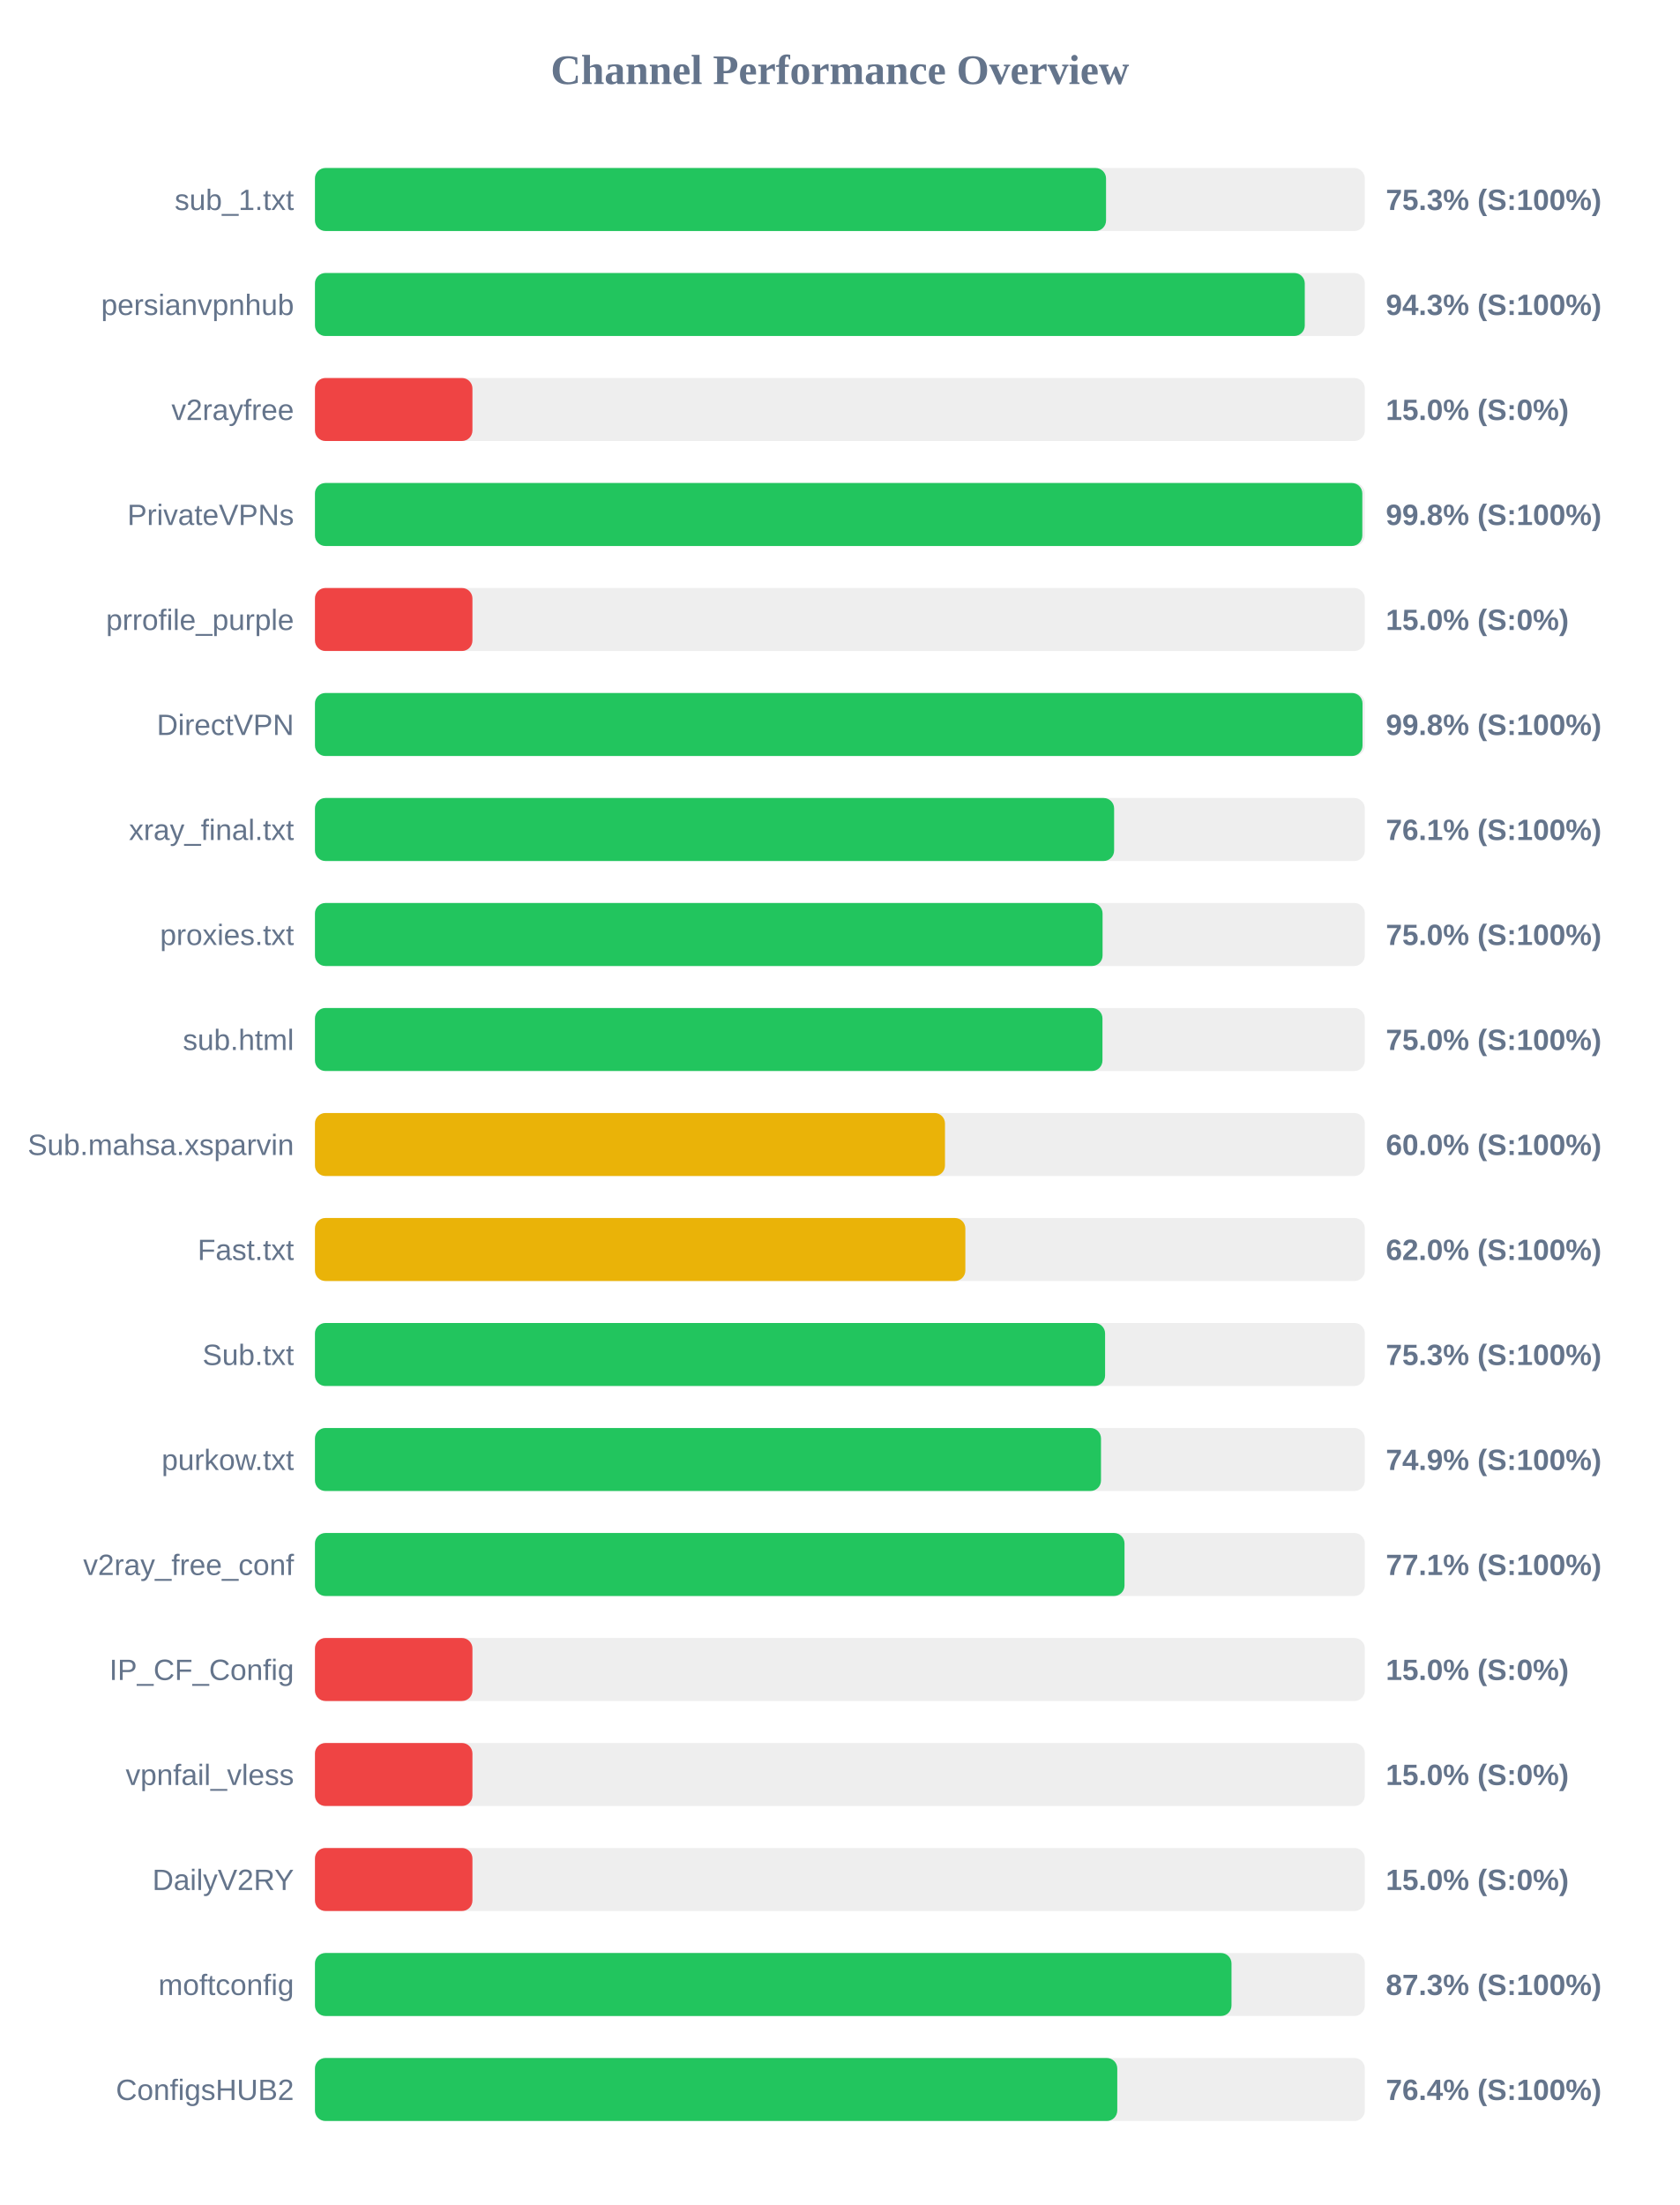
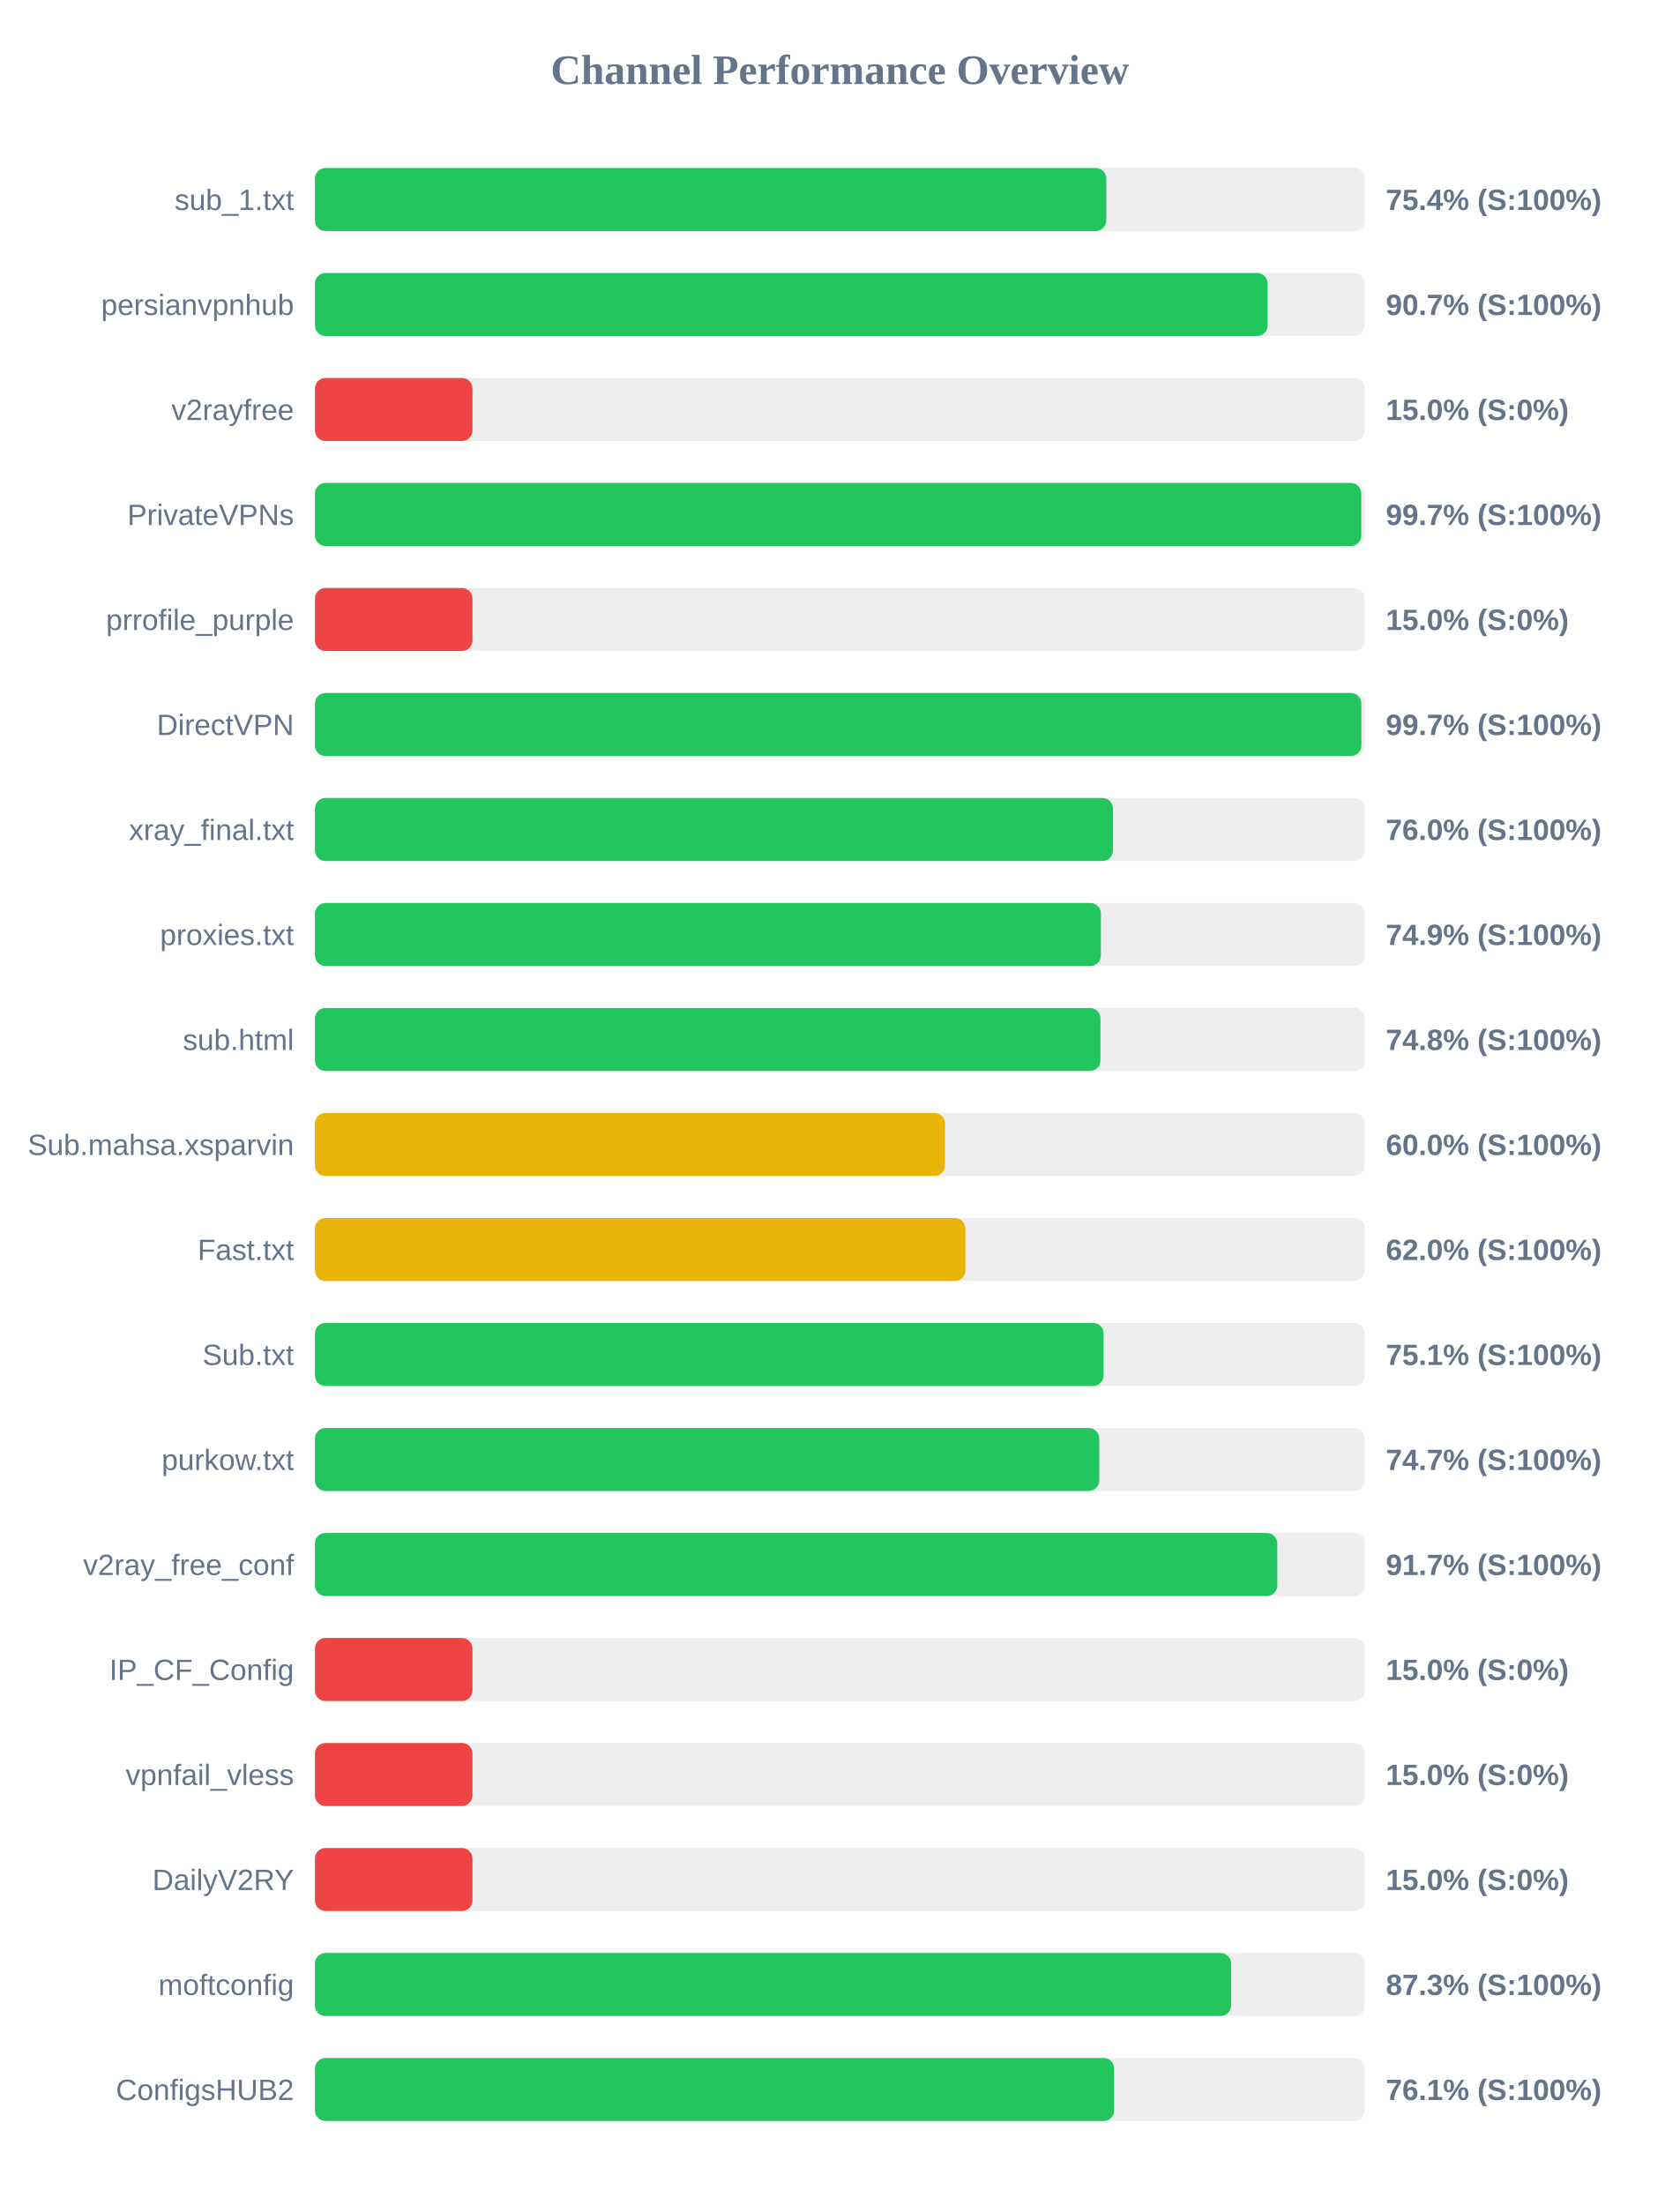
<svg xmlns="http://www.w3.org/2000/svg" width="800" height="1050" version="1.1">
  <style>
        .row { font: 14px Arial; fill: #64748b; }
        .score { font: bold 14px Arial; fill: #64748b; }
    </style>
  <text x="400" y="40" text-anchor="middle" font-size="20px" font-weight="bold" fill="#64748b">Channel Performance Overview</text>
  <rect x="150" y="80" width="500" height="30" fill="#eee" rx="5" />
-   <rect x="150" y="80" width="376.75" height="30" fill="#22c55e" rx="5" />
+   <rect x="150" y="80" width="376.85" height="30" fill="#22c55e" rx="5" />
  <text x="140" y="100" text-anchor="end" class="row">sub_1.txt</text>
-   <text x="660" y="100" text-anchor="start" class="score">75.3% (S:100%)</text>
+   <text x="660" y="100" text-anchor="start" class="score">75.4% (S:100%)</text>
  <rect x="150" y="130" width="500" height="30" fill="#eee" rx="5" />
-   <rect x="150" y="130" width="471.4" height="30" fill="#22c55e" rx="5" />
+   <rect x="150" y="130" width="453.7" height="30" fill="#22c55e" rx="5" />
  <text x="140" y="150" text-anchor="end" class="row">persianvpnhub</text>
-   <text x="660" y="150" text-anchor="start" class="score">94.3% (S:100%)</text>
+   <text x="660" y="150" text-anchor="start" class="score">90.7% (S:100%)</text>
  <rect x="150" y="180" width="500" height="30" fill="#eee" rx="5" />
  <rect x="150" y="180" width="75.0" height="30" fill="#ef4444" rx="5" />
  <text x="140" y="200" text-anchor="end" class="row">v2rayfree</text>
  <text x="660" y="200" text-anchor="start" class="score">15.0% (S:0%)</text>
  <rect x="150" y="230" width="500" height="30" fill="#eee" rx="5" />
-   <rect x="150" y="230" width="498.8" height="30" fill="#22c55e" rx="5" />
+   <rect x="150" y="230" width="498.3" height="30" fill="#22c55e" rx="5" />
  <text x="140" y="250" text-anchor="end" class="row">PrivateVPNs</text>
-   <text x="660" y="250" text-anchor="start" class="score">99.8% (S:100%)</text>
+   <text x="660" y="250" text-anchor="start" class="score">99.7% (S:100%)</text>
  <rect x="150" y="280" width="500" height="30" fill="#eee" rx="5" />
  <rect x="150" y="280" width="75.0" height="30" fill="#ef4444" rx="5" />
  <text x="140" y="300" text-anchor="end" class="row">prrofile_purple</text>
  <text x="660" y="300" text-anchor="start" class="score">15.0% (S:0%)</text>
  <rect x="150" y="330" width="500" height="30" fill="#eee" rx="5" />
-   <rect x="150" y="330" width="498.9" height="30" fill="#22c55e" rx="5" />
+   <rect x="150" y="330" width="498.35" height="30" fill="#22c55e" rx="5" />
  <text x="140" y="350" text-anchor="end" class="row">DirectVPN</text>
-   <text x="660" y="350" text-anchor="start" class="score">99.8% (S:100%)</text>
+   <text x="660" y="350" text-anchor="start" class="score">99.7% (S:100%)</text>
  <rect x="150" y="380" width="500" height="30" fill="#eee" rx="5" />
-   <rect x="150" y="380" width="380.6" height="30" fill="#22c55e" rx="5" />
+   <rect x="150" y="380" width="380.05" height="30" fill="#22c55e" rx="5" />
  <text x="140" y="400" text-anchor="end" class="row">xray_final.txt</text>
-   <text x="660" y="400" text-anchor="start" class="score">76.1% (S:100%)</text>
+   <text x="660" y="400" text-anchor="start" class="score">76.0% (S:100%)</text>
  <rect x="150" y="430" width="500" height="30" fill="#eee" rx="5" />
-   <rect x="150" y="430" width="375.1" height="30" fill="#22c55e" rx="5" />
+   <rect x="150" y="430" width="374.3" height="30" fill="#22c55e" rx="5" />
  <text x="140" y="450" text-anchor="end" class="row">proxies.txt</text>
-   <text x="660" y="450" text-anchor="start" class="score">75.0% (S:100%)</text>
+   <text x="660" y="450" text-anchor="start" class="score">74.9% (S:100%)</text>
  <rect x="150" y="480" width="500" height="30" fill="#eee" rx="5" />
-   <rect x="150" y="480" width="375.05" height="30" fill="#22c55e" rx="5" />
+   <rect x="150" y="480" width="374.1" height="30" fill="#22c55e" rx="5" />
  <text x="140" y="500" text-anchor="end" class="row">sub.html</text>
-   <text x="660" y="500" text-anchor="start" class="score">75.0% (S:100%)</text>
+   <text x="660" y="500" text-anchor="start" class="score">74.8% (S:100%)</text>
  <rect x="150" y="530" width="500" height="30" fill="#eee" rx="5" />
  <rect x="150" y="530" width="300.05" height="30" fill="#eab308" rx="5" />
  <text x="140" y="550" text-anchor="end" class="row">Sub.mahsa.xsparvin</text>
  <text x="660" y="550" text-anchor="start" class="score">60.0% (S:100%)</text>
  <rect x="150" y="580" width="500" height="30" fill="#eee" rx="5" />
  <rect x="150" y="580" width="309.75" height="30" fill="#eab308" rx="5" />
  <text x="140" y="600" text-anchor="end" class="row">Fast.txt</text>
  <text x="660" y="600" text-anchor="start" class="score">62.0% (S:100%)</text>
  <rect x="150" y="630" width="500" height="30" fill="#eee" rx="5" />
-   <rect x="150" y="630" width="376.3" height="30" fill="#22c55e" rx="5" />
+   <rect x="150" y="630" width="375.6" height="30" fill="#22c55e" rx="5" />
  <text x="140" y="650" text-anchor="end" class="row">Sub.txt</text>
-   <text x="660" y="650" text-anchor="start" class="score">75.3% (S:100%)</text>
+   <text x="660" y="650" text-anchor="start" class="score">75.1% (S:100%)</text>
  <rect x="150" y="680" width="500" height="30" fill="#eee" rx="5" />
-   <rect x="150" y="680" width="374.35" height="30" fill="#22c55e" rx="5" />
+   <rect x="150" y="680" width="373.5" height="30" fill="#22c55e" rx="5" />
  <text x="140" y="700" text-anchor="end" class="row">purkow.txt</text>
-   <text x="660" y="700" text-anchor="start" class="score">74.9% (S:100%)</text>
+   <text x="660" y="700" text-anchor="start" class="score">74.7% (S:100%)</text>
  <rect x="150" y="730" width="500" height="30" fill="#eee" rx="5" />
-   <rect x="150" y="730" width="385.55" height="30" fill="#22c55e" rx="5" />
+   <rect x="150" y="730" width="458.3" height="30" fill="#22c55e" rx="5" />
  <text x="140" y="750" text-anchor="end" class="row">v2ray_free_conf</text>
-   <text x="660" y="750" text-anchor="start" class="score">77.1% (S:100%)</text>
+   <text x="660" y="750" text-anchor="start" class="score">91.7% (S:100%)</text>
  <rect x="150" y="780" width="500" height="30" fill="#eee" rx="5" />
  <rect x="150" y="780" width="75.0" height="30" fill="#ef4444" rx="5" />
  <text x="140" y="800" text-anchor="end" class="row">IP_CF_Config</text>
  <text x="660" y="800" text-anchor="start" class="score">15.0% (S:0%)</text>
  <rect x="150" y="830" width="500" height="30" fill="#eee" rx="5" />
  <rect x="150" y="830" width="75.0" height="30" fill="#ef4444" rx="5" />
  <text x="140" y="850" text-anchor="end" class="row">vpnfail_vless</text>
  <text x="660" y="850" text-anchor="start" class="score">15.0% (S:0%)</text>
  <rect x="150" y="880" width="500" height="30" fill="#eee" rx="5" />
  <rect x="150" y="880" width="75.0" height="30" fill="#ef4444" rx="5" />
  <text x="140" y="900" text-anchor="end" class="row">DailyV2RY</text>
  <text x="660" y="900" text-anchor="start" class="score">15.0% (S:0%)</text>
  <rect x="150" y="930" width="500" height="30" fill="#eee" rx="5" />
-   <rect x="150" y="930" width="436.5" height="30" fill="#22c55e" rx="5" />
+   <rect x="150" y="930" width="436.3" height="30" fill="#22c55e" rx="5" />
  <text x="140" y="950" text-anchor="end" class="row">moftconfig</text>
  <text x="660" y="950" text-anchor="start" class="score">87.3% (S:100%)</text>
  <rect x="150" y="980" width="500" height="30" fill="#eee" rx="5" />
-   <rect x="150" y="980" width="382.1" height="30" fill="#22c55e" rx="5" />
+   <rect x="150" y="980" width="380.6" height="30" fill="#22c55e" rx="5" />
  <text x="140" y="1000" text-anchor="end" class="row">ConfigsHUB2</text>
-   <text x="660" y="1000" text-anchor="start" class="score">76.4% (S:100%)</text>
+   <text x="660" y="1000" text-anchor="start" class="score">76.1% (S:100%)</text>
</svg>
